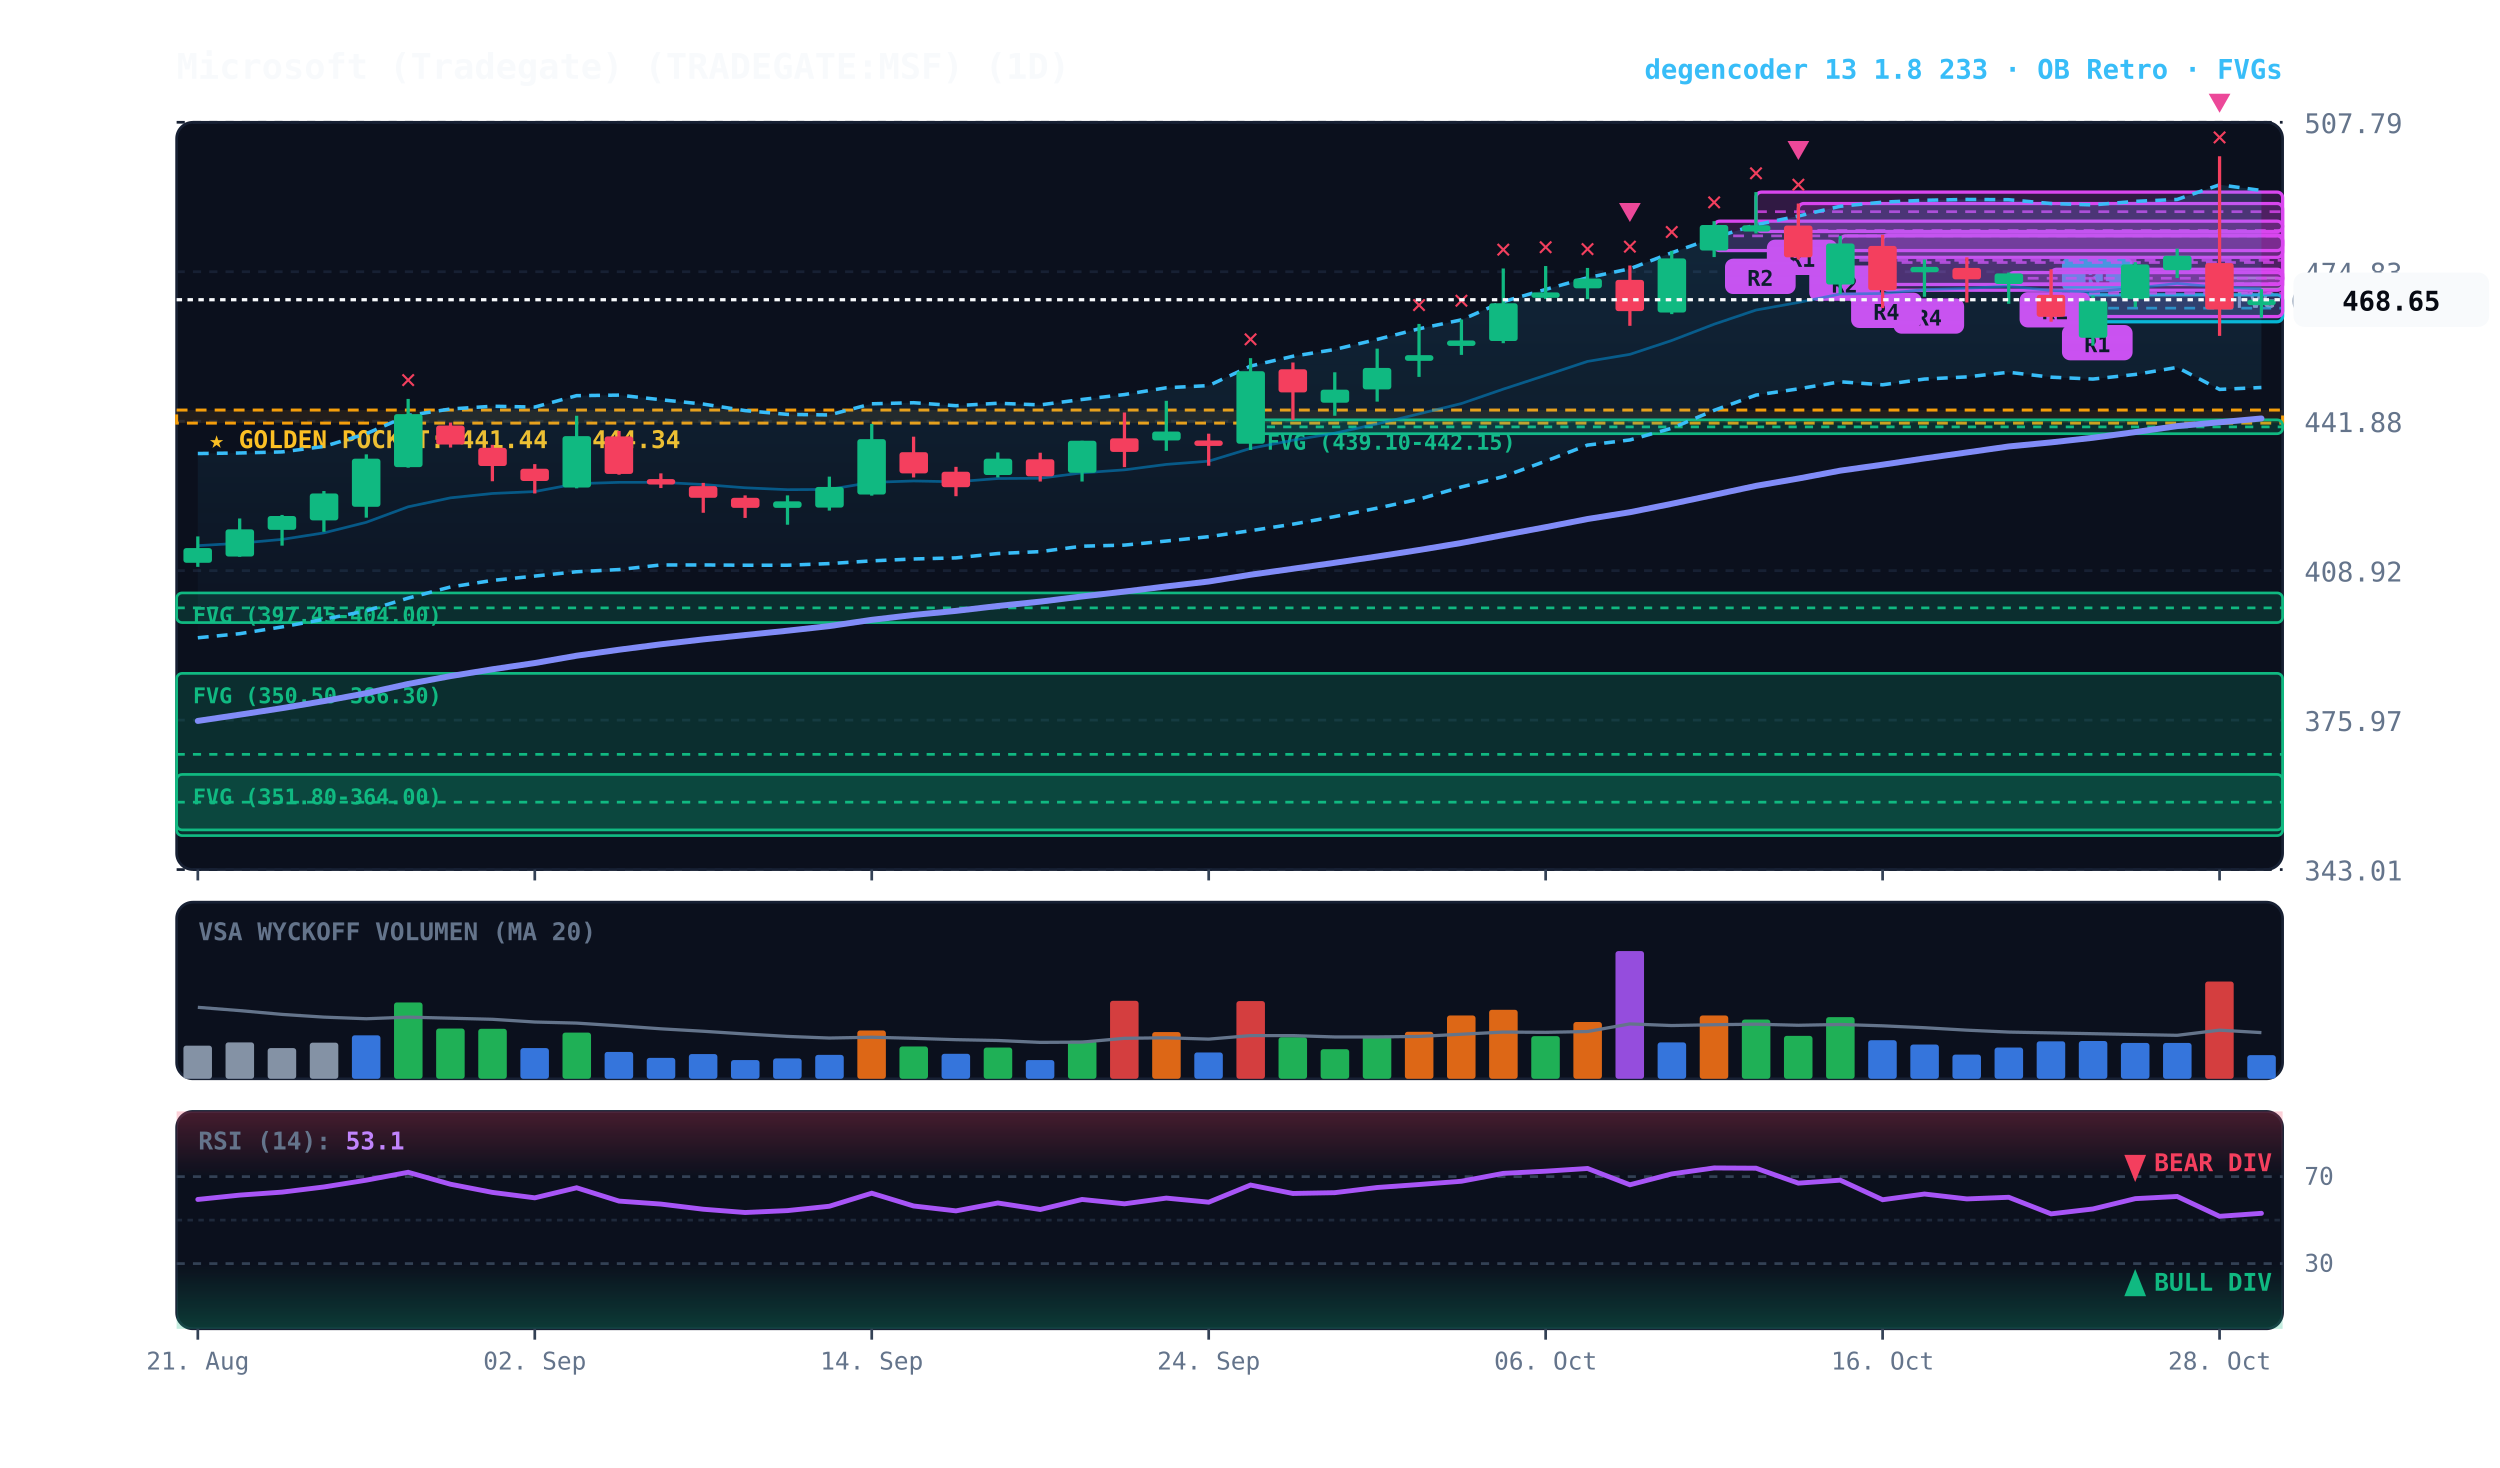
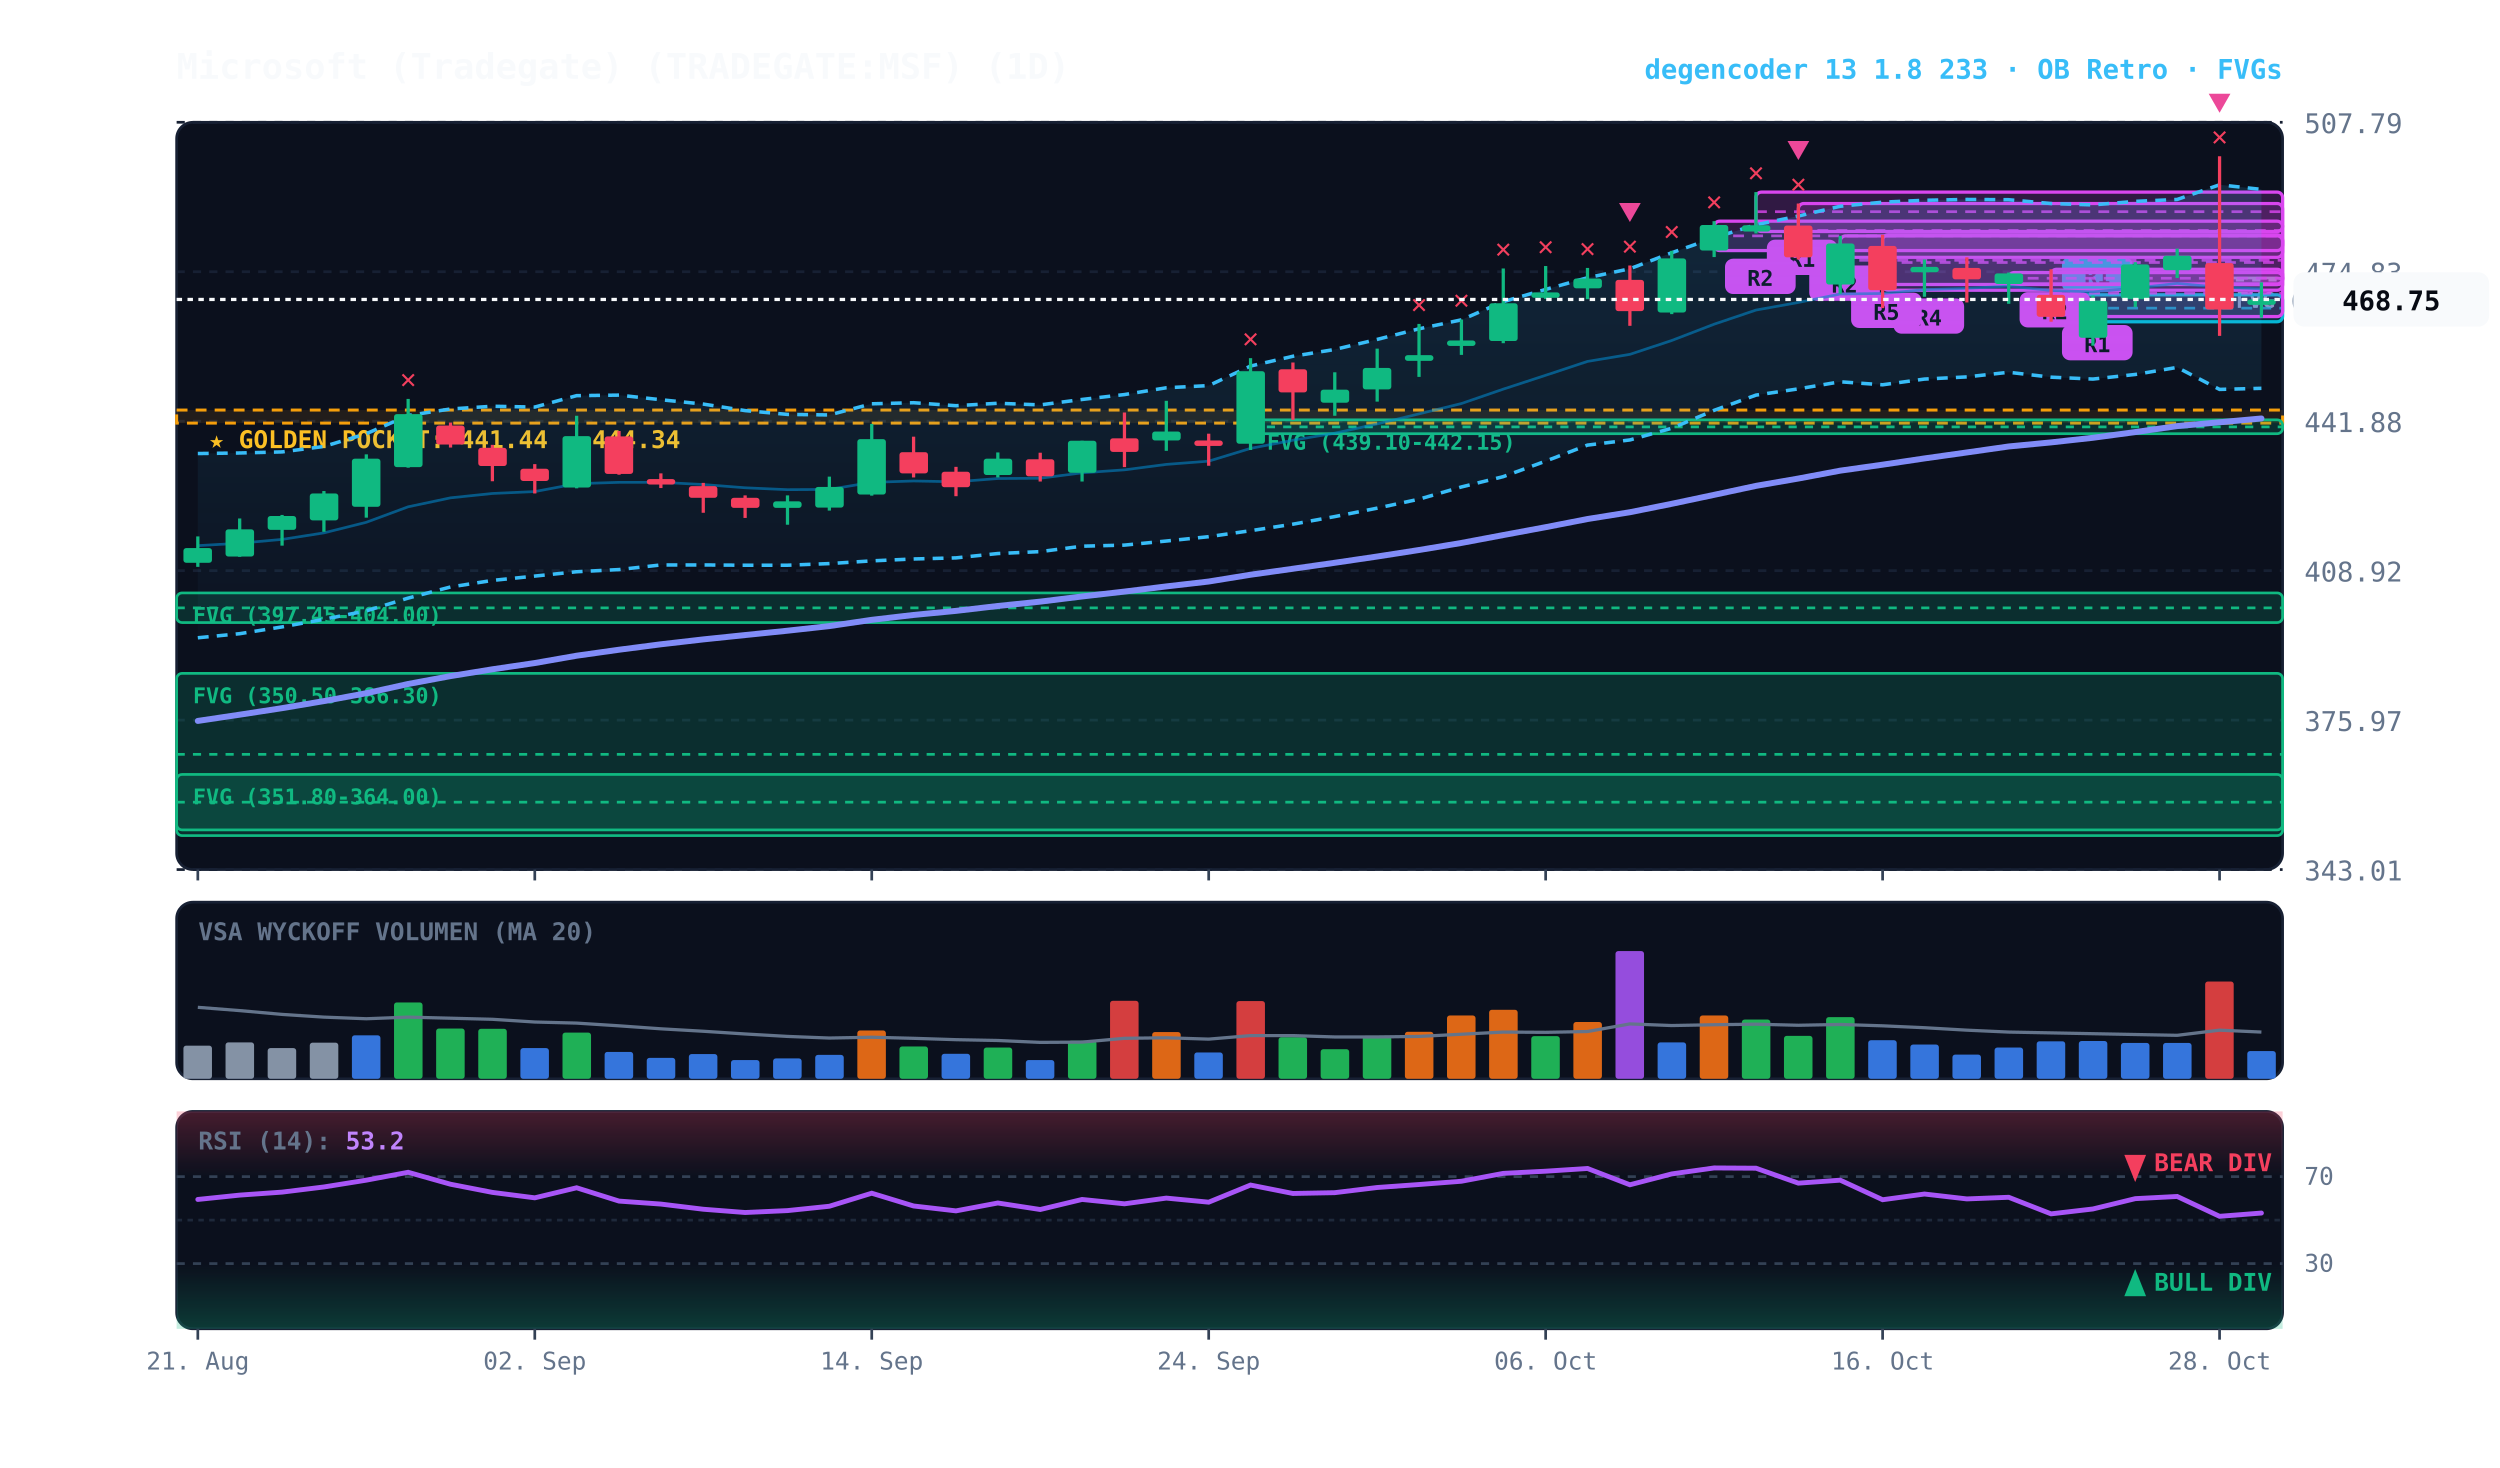
<svg xmlns="http://www.w3.org/2000/svg" viewBox="0 0 920 540" width="100%" height="100%" style="background:#070a13; font-family:'JetBrains Mono', monospace;">
  <defs>
    <linearGradient id="cloud-grad" x1="0%" y1="0%" x2="0%" y2="100%">
      <stop offset="0%" stop-color="#38bdf8" stop-opacity="0.14" />
      <stop offset="100%" stop-color="#38bdf8" stop-opacity="0.02" />
    </linearGradient>
    <linearGradient id="rsi-overbought" x1="0%" y1="0%" x2="0%" y2="100%">
      <stop offset="0%" stop-color="#f43f5e" stop-opacity="0.25" />
      <stop offset="100%" stop-color="#f43f5e" stop-opacity="0.0" />
    </linearGradient>
    <linearGradient id="rsi-oversold" x1="0%" y1="0%" x2="0%" y2="100%">
      <stop offset="0%" stop-color="#10b981" stop-opacity="0.0" />
      <stop offset="100%" stop-color="#10b981" stop-opacity="0.25" />
    </linearGradient>
  </defs>
  <rect x="65" y="45" width="775" height="275" fill="#0b101d" rx="6" stroke="#172033" stroke-width="1" />
  <rect x="65" y="332" width="775" height="65" fill="#0b101d" rx="6" stroke="#172033" stroke-width="1" />
  <rect x="65" y="409" width="775" height="80" fill="#0b101d" rx="6" stroke="#172033" stroke-width="1" />
  <line x1="65" y1="320.0" x2="840" y2="320.0" stroke="#172033" stroke-dasharray="3,3" stroke-width="1" />
  <text x="848" y="324.0" fill="#64748b" font-size="10" text-anchor="start">343.01</text>
  <line x1="65" y1="265.0" x2="840" y2="265.0" stroke="#172033" stroke-dasharray="3,3" stroke-width="1" />
  <text x="848" y="269.0" fill="#64748b" font-size="10" text-anchor="start">375.97</text>
  <line x1="65" y1="210.0" x2="840" y2="210.0" stroke="#172033" stroke-dasharray="3,3" stroke-width="1" />
  <text x="848" y="214.0" fill="#64748b" font-size="10" text-anchor="start">408.92</text>
  <line x1="65" y1="155.0" x2="840" y2="155.0" stroke="#172033" stroke-dasharray="3,3" stroke-width="1" />
  <text x="848" y="159.0" fill="#64748b" font-size="10" text-anchor="start">441.88</text>
  <line x1="65" y1="100.0" x2="840" y2="100.0" stroke="#172033" stroke-dasharray="3,3" stroke-width="1" />
  <text x="848" y="104.0" fill="#64748b" font-size="10" text-anchor="start">474.83</text>
  <line x1="65" y1="45.0" x2="840" y2="45.0" stroke="#172033" stroke-dasharray="3,3" stroke-width="1" />
  <text x="848" y="49.0" fill="#64748b" font-size="10" text-anchor="start">507.79</text>
  <rect x="65" y="150.9" width="775" height="4.8" fill="rgba(245, 158, 11, 0.10)" stroke="#f59e0b" stroke-dasharray="4,3" stroke-width="1.1" />
  <text x="77" y="164.9" fill="#fbbf24" font-size="9" font-weight="bold">★ GOLDEN POCKET: 441.44 - 444.34</text>
-   <rect x="816.8" y="102.3" width="23.2" height="4.1" fill="rgba(148, 163, 184, 0.18)" stroke="#94a3b8" stroke-width="1" rx="2" />
-   <line x1="816.8" y1="104.4" x2="840" y2="104.4" stroke="#94a3b8" stroke-dasharray="3,3" stroke-width="1" />
-   <text x="822.8" y="113.3" fill="#94a3b8" font-size="8" font-weight="bold">FVG (471.00-473.45)</text>
+   <rect x="816.8" y="102.3" width="23.2" height="2.5" fill="rgba(148, 163, 184, 0.18)" stroke="#94a3b8" stroke-width="1" rx="2" />
+   <line x1="816.8" y1="103.1" x2="840" y2="103.1" stroke="#94a3b8" stroke-dasharray="3,3" stroke-width="1" />
+   <text x="822.8" y="113.3" fill="#94a3b8" font-size="8" font-weight="bold">FVG (472.50-473.45)</text>
  <rect x="460.2" y="154.5" width="379.8" height="5.1" fill="rgba(16, 185, 129, 0.18)" stroke="#10b981" stroke-width="1" rx="2" />
  <line x1="460.2" y1="157.1" x2="840" y2="157.1" stroke="#10b981" stroke-dasharray="3,3" stroke-width="1" />
  <text x="466.2" y="165.5" fill="#10b981" font-size="8" font-weight="bold">FVG (439.10-442.15)</text>
  <rect x="65.0" y="218.2" width="775.0" height="10.9" fill="rgba(16, 185, 129, 0.18)" stroke="#10b981" stroke-width="1" rx="2" />
  <line x1="65.0" y1="223.7" x2="840" y2="223.7" stroke="#10b981" stroke-dasharray="3,3" stroke-width="1" />
  <text x="71.0" y="229.2" fill="#10b981" font-size="8" font-weight="bold">FVG (397.45-404.00)</text>
  <rect x="65.0" y="247.8" width="775.0" height="59.7" fill="rgba(16, 185, 129, 0.18)" stroke="#10b981" stroke-width="1" rx="2" />
  <line x1="65.0" y1="277.6" x2="840" y2="277.6" stroke="#10b981" stroke-dasharray="3,3" stroke-width="1" />
  <text x="71.0" y="258.8" fill="#10b981" font-size="8" font-weight="bold">FVG (350.50-386.30)</text>
  <rect x="65.0" y="285.0" width="775.0" height="20.4" fill="rgba(16, 185, 129, 0.18)" stroke="#10b981" stroke-width="1" rx="2" />
  <line x1="65.0" y1="295.2" x2="840" y2="295.2" stroke="#10b981" stroke-dasharray="3,3" stroke-width="1" />
  <text x="71.0" y="296.0" fill="#10b981" font-size="8" font-weight="bold">FVG (351.80-364.00)</text>
  <rect x="754.8" y="108.5" width="85.2" height="9.9" fill="rgba(6, 182, 212, 0.18)" stroke="#06b6d4" stroke-width="1.2" rx="2" />
  <line x1="754.8" y1="113.4" x2="840" y2="113.4" stroke="#06b6d4" stroke-dasharray="4,3" stroke-width="1.0" opacity="0.8" />
  <rect x="758.8" y="94.5" width="26" height="13" fill="#06b6d4" rx="3" />
  <text x="771.8" y="104.5" fill="#070a13" font-size="8" font-weight="bold" text-anchor="middle">R1</text>
  <rect x="754.8" y="99.1" width="85.2" height="17.4" fill="rgba(217, 70, 239, 0.18)" stroke="#d946ef" stroke-width="1.2" rx="2" />
  <line x1="754.8" y1="107.9" x2="840" y2="107.9" stroke="#d946ef" stroke-dasharray="4,3" stroke-width="1.0" opacity="0.8" />
  <rect x="758.8" y="119.6" width="26" height="13" fill="#d946ef" rx="3" />
  <text x="771.8" y="129.6" fill="#070a13" font-size="8" font-weight="bold" text-anchor="middle">R1</text>
  <rect x="739.2" y="100.3" width="100.8" height="4.2" fill="rgba(217, 70, 239, 0.18)" stroke="#d946ef" stroke-width="1.2" rx="2" />
  <line x1="739.2" y1="102.4" x2="840" y2="102.4" stroke="#d946ef" stroke-dasharray="4,3" stroke-width="1.0" opacity="0.8" />
  <rect x="743.2" y="107.5" width="26" height="13" fill="#d946ef" rx="3" />
-   <text x="756.2" y="117.5" fill="#070a13" font-size="8" font-weight="bold" text-anchor="middle">R1</text>
+   <text x="756.2" y="117.5" fill="#070a13" font-size="8" font-weight="bold" text-anchor="middle">R2</text>
  <rect x="692.8" y="86.4" width="147.2" height="20.4" fill="rgba(217, 70, 239, 0.18)" stroke="#d946ef" stroke-width="1.2" rx="2" />
  <line x1="692.8" y1="96.6" x2="840" y2="96.6" stroke="#d946ef" stroke-dasharray="4,3" stroke-width="1.0" opacity="0.8" />
  <rect x="696.8" y="109.8" width="26" height="13" fill="#d946ef" rx="3" />
  <text x="709.8" y="119.8" fill="#070a13" font-size="8" font-weight="bold" text-anchor="middle">R4</text>
  <rect x="677.2" y="86.8" width="162.8" height="17.9" fill="rgba(217, 70, 239, 0.18)" stroke="#d946ef" stroke-width="1.2" rx="2" />
  <line x1="677.2" y1="95.8" x2="840" y2="95.8" stroke="#d946ef" stroke-dasharray="4,3" stroke-width="1.0" opacity="0.8" />
  <rect x="681.2" y="107.7" width="26" height="13" fill="#d946ef" rx="3" />
-   <text x="694.2" y="117.7" fill="#070a13" font-size="8" font-weight="bold" text-anchor="middle">R4</text>
+   <text x="694.2" y="117.7" fill="#070a13" font-size="8" font-weight="bold" text-anchor="middle">R5</text>
  <rect x="661.8" y="74.9" width="178.2" height="19.8" fill="rgba(217, 70, 239, 0.18)" stroke="#d946ef" stroke-width="1.2" rx="2" />
  <line x1="661.8" y1="84.8" x2="840" y2="84.8" stroke="#d946ef" stroke-dasharray="4,3" stroke-width="1.0" opacity="0.8" />
  <rect x="665.8" y="97.7" width="26" height="13" fill="#d946ef" rx="3" />
  <text x="678.8" y="107.7" fill="#070a13" font-size="8" font-weight="bold" text-anchor="middle">R2</text>
  <rect x="646.2" y="70.7" width="193.8" height="14.5" fill="rgba(217, 70, 239, 0.18)" stroke="#d946ef" stroke-width="1.2" rx="2" />
  <line x1="646.2" y1="77.9" x2="840" y2="77.9" stroke="#d946ef" stroke-dasharray="4,3" stroke-width="1.0" opacity="0.8" />
  <rect x="650.2" y="88.2" width="26" height="13" fill="#d946ef" rx="3" />
  <text x="663.2" y="98.2" fill="#070a13" font-size="8" font-weight="bold" text-anchor="middle">R1</text>
  <rect x="630.8" y="81.4" width="209.2" height="10.8" fill="rgba(217, 70, 239, 0.18)" stroke="#d946ef" stroke-width="1.2" rx="2" />
  <line x1="630.8" y1="86.8" x2="840" y2="86.8" stroke="#d946ef" stroke-dasharray="4,3" stroke-width="1.0" opacity="0.8" />
  <rect x="634.8" y="95.2" width="26" height="13" fill="#d946ef" rx="3" />
  <text x="647.8" y="105.2" fill="#070a13" font-size="8" font-weight="bold" text-anchor="middle">R2</text>
-   <polygon points="72.8,166.9 88.2,166.7 103.8,166.3 119.2,164.3 134.8,159.6 150.2,152.9 165.8,150.5 181.2,149.5 196.8,149.8 212.2,145.6 227.8,145.4 243.2,147.1 258.8,148.7 274.2,151.1 289.8,152.5 305.2,152.7 320.8,148.6 336.2,148.2 351.8,149.3 367.2,148.4 382.8,149.0 398.2,147.0 413.8,145.2 429.2,142.7 444.8,141.9 460.2,134.7 475.8,131.1 491.2,128.6 506.8,124.9 522.2,121.0 537.8,117.7 553.2,111.0 568.8,106.5 584.2,102.2 599.8,98.9 615.2,93.0 630.8,87.5 646.2,82.7 661.8,79.5 677.2,75.9 692.8,74.4 708.2,73.7 723.8,73.4 739.2,73.5 754.8,74.9 770.2,75.4 785.8,74.1 801.2,73.4 816.8,68.0 832.2,70.1 832.2,142.6 816.8,143.3 801.2,135.2 785.8,137.8 770.2,139.5 754.8,138.8 739.2,137.0 723.8,138.7 708.2,139.5 692.8,141.6 677.2,140.5 661.8,143.1 646.2,145.4 630.8,151.0 615.2,157.6 599.8,161.9 584.2,163.8 568.8,169.7 553.2,175.4 537.8,179.2 522.2,183.7 506.8,187.0 491.2,190.1 475.8,192.9 460.2,195.3 444.8,197.5 429.2,199.1 413.8,200.6 398.2,201.0 382.8,203.0 367.2,203.7 351.8,205.3 336.2,205.7 320.8,206.4 305.2,207.4 289.8,208.0 274.2,208.0 258.8,207.9 243.2,207.9 227.8,209.6 212.2,210.4 196.8,212.0 181.2,213.6 165.8,216.0 150.2,220.1 134.8,224.8 119.2,227.9 103.8,230.7 88.2,233.2 72.8,234.7" fill="url(#cloud-grad)" />
-   <polyline points="72.8,166.9 88.2,166.7 103.8,166.3 119.2,164.3 134.8,159.6 150.2,152.9 165.8,150.5 181.2,149.5 196.8,149.8 212.2,145.6 227.8,145.4 243.2,147.1 258.8,148.7 274.2,151.1 289.8,152.5 305.2,152.7 320.8,148.6 336.2,148.2 351.8,149.3 367.2,148.4 382.8,149.0 398.2,147.0 413.8,145.2 429.2,142.7 444.8,141.9 460.2,134.7 475.8,131.1 491.2,128.6 506.8,124.9 522.2,121.0 537.8,117.7 553.2,111.0 568.8,106.5 584.2,102.2 599.8,98.9 615.2,93.0 630.8,87.5 646.2,82.7 661.8,79.5 677.2,75.9 692.8,74.4 708.2,73.7 723.8,73.4 739.2,73.5 754.8,74.9 770.2,75.4 785.8,74.1 801.2,73.4 816.8,68.0 832.2,70.1" fill="none" stroke="#38bdf8" stroke-width="1.3" stroke-dasharray="4,3" />
-   <polyline points="72.8,234.7 88.2,233.2 103.8,230.7 119.2,227.9 134.8,224.8 150.2,220.1 165.8,216.0 181.2,213.6 196.8,212.0 212.2,210.4 227.8,209.6 243.2,207.9 258.8,207.9 274.2,208.0 289.8,208.0 305.2,207.4 320.8,206.4 336.2,205.7 351.8,205.3 367.2,203.7 382.8,203.0 398.2,201.0 413.8,200.6 429.2,199.1 444.8,197.5 460.2,195.3 475.8,192.9 491.2,190.1 506.8,187.0 522.2,183.7 537.8,179.2 553.2,175.4 568.8,169.7 584.2,163.8 599.8,161.9 615.2,157.6 630.8,151.0 646.2,145.4 661.8,143.1 677.2,140.5 692.8,141.6 708.2,139.5 723.8,138.7 739.2,137.0 754.8,138.8 770.2,139.5 785.8,137.8 801.2,135.2 816.8,143.3 832.2,142.6" fill="none" stroke="#38bdf8" stroke-width="1.3" stroke-dasharray="4,3" />
+   <polygon points="72.8,166.9 88.2,166.7 103.8,166.3 119.2,164.3 134.8,159.6 150.2,152.9 165.8,150.5 181.2,149.5 196.8,149.8 212.2,145.6 227.8,145.4 243.2,147.1 258.8,148.7 274.2,151.1 289.8,152.5 305.2,152.7 320.8,148.6 336.2,148.2 351.8,149.3 367.2,148.4 382.8,149.0 398.2,147.0 413.8,145.2 429.2,142.7 444.8,141.9 460.2,134.7 475.8,131.1 491.2,128.6 506.8,124.9 522.2,121.0 537.8,117.7 553.2,111.0 568.8,106.5 584.2,102.2 599.8,98.9 615.2,93.0 630.8,87.5 646.2,82.7 661.8,79.5 677.2,75.9 692.8,74.4 708.2,73.7 723.8,73.4 739.2,73.5 754.8,74.9 770.2,75.4 785.8,74.1 801.2,73.4 816.8,68.0 832.2,69.7 832.2,142.9 816.8,143.3 801.2,135.2 785.8,137.8 770.2,139.5 754.8,138.8 739.2,137.0 723.8,138.7 708.2,139.5 692.8,141.6 677.2,140.5 661.8,143.1 646.2,145.4 630.8,151.0 615.2,157.6 599.8,161.9 584.2,163.8 568.8,169.7 553.2,175.4 537.8,179.2 522.2,183.7 506.8,187.0 491.2,190.1 475.8,192.9 460.2,195.3 444.8,197.5 429.2,199.1 413.8,200.6 398.2,201.0 382.8,203.0 367.2,203.7 351.8,205.3 336.2,205.7 320.8,206.4 305.2,207.4 289.8,208.0 274.2,208.0 258.8,207.9 243.2,207.9 227.8,209.6 212.2,210.4 196.8,212.0 181.2,213.6 165.8,216.0 150.2,220.1 134.8,224.8 119.2,227.9 103.8,230.7 88.2,233.2 72.8,234.7" fill="url(#cloud-grad)" />
+   <polyline points="72.8,166.9 88.2,166.7 103.8,166.3 119.2,164.3 134.8,159.6 150.2,152.9 165.8,150.5 181.2,149.5 196.8,149.8 212.2,145.6 227.8,145.4 243.2,147.1 258.8,148.7 274.2,151.1 289.8,152.5 305.2,152.7 320.8,148.6 336.2,148.2 351.8,149.3 367.2,148.4 382.8,149.0 398.2,147.0 413.8,145.2 429.2,142.7 444.8,141.9 460.2,134.7 475.8,131.1 491.2,128.6 506.8,124.9 522.2,121.0 537.8,117.7 553.2,111.0 568.8,106.5 584.2,102.2 599.8,98.9 615.2,93.0 630.8,87.5 646.2,82.7 661.8,79.5 677.2,75.9 692.8,74.4 708.2,73.7 723.8,73.4 739.2,73.5 754.8,74.9 770.2,75.4 785.8,74.1 801.2,73.4 816.8,68.0 832.2,69.7" fill="none" stroke="#38bdf8" stroke-width="1.3" stroke-dasharray="4,3" />
+   <polyline points="72.8,234.7 88.2,233.2 103.8,230.7 119.2,227.9 134.8,224.8 150.2,220.1 165.8,216.0 181.2,213.6 196.8,212.0 212.2,210.4 227.8,209.6 243.2,207.9 258.8,207.9 274.2,208.0 289.8,208.0 305.2,207.4 320.8,206.4 336.2,205.7 351.8,205.3 367.2,203.7 382.8,203.0 398.2,201.0 413.8,200.6 429.2,199.1 444.8,197.5 460.2,195.3 475.8,192.9 491.2,190.1 506.8,187.0 522.2,183.7 537.8,179.2 553.2,175.4 568.8,169.7 584.2,163.8 599.8,161.9 615.2,157.6 630.8,151.0 646.2,145.4 661.8,143.1 677.2,140.5 692.8,141.6 708.2,139.5 723.8,138.7 739.2,137.0 754.8,138.8 770.2,139.5 785.8,137.8 801.2,135.2 816.8,143.3 832.2,142.9" fill="none" stroke="#38bdf8" stroke-width="1.3" stroke-dasharray="4,3" />
  <polyline points="72.8,200.8 88.2,199.9 103.8,198.5 119.2,196.1 134.8,192.2 150.2,186.5 165.8,183.2 181.2,181.6 196.8,180.9 212.2,178.0 227.8,177.5 243.2,177.5 258.8,178.3 274.2,179.5 289.8,180.2 305.2,180.1 320.8,177.5 336.2,177.0 351.8,177.3 367.2,176.1 382.8,176.0 398.2,174.0 413.8,172.9 429.2,170.9 444.8,169.7 460.2,165.0 475.8,162.0 491.2,159.4 506.8,156.0 522.2,152.3 537.8,148.5 553.2,143.2 568.8,138.1 584.2,133.0 599.8,130.4 615.2,125.3 630.8,119.3 646.2,114.1 661.8,111.3 677.2,108.2 692.8,108.0 708.2,106.6 723.8,106.1 739.2,105.3 754.8,106.9 770.2,107.4 785.8,106.0 801.2,104.3 816.8,105.7 832.2,106.3" fill="none" stroke="#0284c7" stroke-width="1.0" stroke-opacity="0.6" />
  <polyline points="72.8,265.3 88.2,263.0 103.8,260.6 119.2,258.0 134.8,255.1 150.2,251.7 165.8,248.8 181.2,246.3 196.8,244.0 212.2,241.3 227.8,239.1 243.2,237.1 258.8,235.3 274.2,233.7 289.8,232.1 305.2,230.4 320.8,228.1 336.2,226.3 351.8,224.8 367.2,223.0 382.8,221.4 398.2,219.5 413.8,217.7 429.2,215.8 444.8,214.0 460.2,211.5 475.8,209.3 491.2,207.1 506.8,204.8 522.2,202.4 537.8,199.8 553.2,196.9 568.8,194.0 584.2,191.0 599.8,188.5 615.2,185.4 630.8,182.1 646.2,178.8 661.8,176.1 677.2,173.2 692.8,171.0 708.2,168.7 723.8,166.5 739.2,164.3 754.8,162.8 770.2,161.1 785.8,159.0 801.2,156.8 816.8,155.4 832.2,154.0" fill="none" stroke="#818cf8" stroke-width="2.2" stroke-linecap="round" />
  <line x1="72.8" y1="197.4" x2="72.8" y2="208.6" stroke="#10b981" stroke-width="1.2" />
  <rect x="67.5" y="201.7" width="10.5" height="5.4" fill="#10b981" rx="1" />
  <line x1="88.2" y1="190.8" x2="88.2" y2="204.9" stroke="#10b981" stroke-width="1.2" />
  <rect x="83.0" y="194.8" width="10.5" height="10.0" fill="#10b981" rx="1" />
  <line x1="103.8" y1="189.5" x2="103.8" y2="200.8" stroke="#10b981" stroke-width="1.2" />
  <rect x="98.5" y="189.9" width="10.5" height="5.1" fill="#10b981" rx="1" />
  <line x1="119.2" y1="180.7" x2="119.2" y2="195.7" stroke="#10b981" stroke-width="1.2" />
  <rect x="114.0" y="181.6" width="10.5" height="9.9" fill="#10b981" rx="1" />
  <line x1="134.8" y1="167.2" x2="134.8" y2="190.5" stroke="#10b981" stroke-width="1.2" />
  <rect x="129.5" y="168.8" width="10.5" height="17.7" fill="#10b981" rx="1" />
  <line x1="150.2" y1="146.8" x2="150.2" y2="172.1" stroke="#10b981" stroke-width="1.2" />
  <rect x="145.0" y="152.4" width="10.5" height="19.5" fill="#10b981" rx="1" />
  <text x="150.2" y="142.8" fill="#f43f5e" font-size="10" font-weight="bold" text-anchor="middle">✕</text>
  <line x1="165.8" y1="155.5" x2="165.8" y2="164.7" stroke="#f43f5e" stroke-width="1.2" />
  <rect x="160.5" y="156.6" width="10.5" height="7.0" fill="#f43f5e" rx="1" />
  <line x1="181.2" y1="163.7" x2="181.2" y2="177.1" stroke="#f43f5e" stroke-width="1.2" />
  <rect x="176.0" y="164.8" width="10.5" height="6.7" fill="#f43f5e" rx="1" />
  <line x1="196.8" y1="170.8" x2="196.8" y2="181.6" stroke="#f43f5e" stroke-width="1.2" />
  <rect x="191.5" y="172.5" width="10.5" height="4.5" fill="#f43f5e" rx="1" />
  <line x1="212.2" y1="153.0" x2="212.2" y2="179.7" stroke="#10b981" stroke-width="1.2" />
  <rect x="207.0" y="160.5" width="10.5" height="18.9" fill="#10b981" rx="1" />
  <line x1="227.8" y1="158.6" x2="227.8" y2="174.7" stroke="#f43f5e" stroke-width="1.2" />
  <rect x="222.5" y="160.6" width="10.5" height="13.8" fill="#f43f5e" rx="1" />
  <line x1="243.2" y1="174.2" x2="243.2" y2="179.6" stroke="#f43f5e" stroke-width="1.2" />
  <rect x="238.0" y="176.3" width="10.5" height="2.0" fill="#f43f5e" rx="1" />
  <line x1="258.8" y1="177.7" x2="258.8" y2="188.7" stroke="#f43f5e" stroke-width="1.2" />
  <rect x="253.5" y="178.9" width="10.5" height="4.3" fill="#f43f5e" rx="1" />
  <line x1="274.2" y1="182.3" x2="274.2" y2="190.6" stroke="#f43f5e" stroke-width="1.2" />
  <rect x="269.0" y="183.2" width="10.5" height="3.7" fill="#f43f5e" rx="1" />
  <line x1="289.8" y1="182.3" x2="289.8" y2="193.1" stroke="#10b981" stroke-width="1.2" />
  <rect x="284.5" y="184.5" width="10.5" height="2.4" fill="#10b981" rx="1" />
  <line x1="305.2" y1="175.4" x2="305.2" y2="187.9" stroke="#10b981" stroke-width="1.2" />
  <rect x="300.0" y="179.2" width="10.5" height="7.6" fill="#10b981" rx="1" />
  <line x1="320.8" y1="156.0" x2="320.8" y2="182.4" stroke="#10b981" stroke-width="1.2" />
  <rect x="315.5" y="161.6" width="10.5" height="20.4" fill="#10b981" rx="1" />
  <line x1="336.2" y1="160.7" x2="336.2" y2="175.7" stroke="#f43f5e" stroke-width="1.2" />
  <rect x="331.0" y="166.4" width="10.5" height="7.8" fill="#f43f5e" rx="1" />
  <line x1="351.8" y1="171.8" x2="351.8" y2="182.6" stroke="#f43f5e" stroke-width="1.2" />
  <rect x="346.5" y="173.6" width="10.5" height="5.7" fill="#f43f5e" rx="1" />
  <line x1="367.2" y1="166.5" x2="367.2" y2="175.7" stroke="#10b981" stroke-width="1.2" />
  <rect x="362.0" y="168.8" width="10.5" height="6.0" fill="#10b981" rx="1" />
  <line x1="382.8" y1="166.6" x2="382.8" y2="177.2" stroke="#f43f5e" stroke-width="1.2" />
  <rect x="377.5" y="169.0" width="10.5" height="6.3" fill="#f43f5e" rx="1" />
  <line x1="398.2" y1="162.2" x2="398.2" y2="177.2" stroke="#10b981" stroke-width="1.2" />
  <rect x="393.0" y="162.2" width="10.5" height="11.8" fill="#10b981" rx="1" />
  <line x1="413.8" y1="151.8" x2="413.8" y2="171.9" stroke="#f43f5e" stroke-width="1.2" />
  <rect x="408.5" y="161.3" width="10.5" height="5.0" fill="#f43f5e" rx="1" />
  <line x1="429.2" y1="147.5" x2="429.2" y2="165.9" stroke="#10b981" stroke-width="1.2" />
  <rect x="424.0" y="158.8" width="10.5" height="3.3" fill="#10b981" rx="1" />
  <line x1="444.8" y1="159.6" x2="444.8" y2="171.4" stroke="#f43f5e" stroke-width="1.2" />
  <rect x="439.5" y="162.1" width="10.5" height="2.0" fill="#f43f5e" rx="1" />
  <line x1="460.2" y1="131.8" x2="460.2" y2="165.6" stroke="#10b981" stroke-width="1.2" />
  <rect x="455.0" y="136.6" width="10.5" height="26.7" fill="#10b981" rx="1" />
  <text x="460.2" y="127.8" fill="#f43f5e" font-size="10" font-weight="bold" text-anchor="middle">✕</text>
  <line x1="475.8" y1="133.4" x2="475.8" y2="154.5" stroke="#f43f5e" stroke-width="1.2" />
  <rect x="470.5" y="135.9" width="10.5" height="8.5" fill="#f43f5e" rx="1" />
  <line x1="491.2" y1="137.0" x2="491.2" y2="153.0" stroke="#10b981" stroke-width="1.2" />
  <rect x="486.0" y="143.4" width="10.5" height="4.8" fill="#10b981" rx="1" />
  <line x1="506.8" y1="128.3" x2="506.8" y2="147.8" stroke="#10b981" stroke-width="1.2" />
  <rect x="501.5" y="135.4" width="10.5" height="7.9" fill="#10b981" rx="1" />
  <line x1="522.2" y1="119.2" x2="522.2" y2="138.7" stroke="#10b981" stroke-width="1.2" />
  <rect x="517.0" y="130.7" width="10.5" height="2.1" fill="#10b981" rx="1" />
  <text x="522.2" y="115.2" fill="#f43f5e" font-size="10" font-weight="bold" text-anchor="middle">✕</text>
  <line x1="537.8" y1="117.6" x2="537.8" y2="130.6" stroke="#10b981" stroke-width="1.2" />
  <rect x="532.5" y="125.3" width="10.5" height="2.0" fill="#10b981" rx="1" />
  <text x="537.8" y="113.6" fill="#f43f5e" font-size="10" font-weight="bold" text-anchor="middle">✕</text>
  <line x1="553.2" y1="98.8" x2="553.2" y2="126.3" stroke="#10b981" stroke-width="1.2" />
  <rect x="548.0" y="111.6" width="10.5" height="13.9" fill="#10b981" rx="1" />
  <text x="553.2" y="94.8" fill="#f43f5e" font-size="10" font-weight="bold" text-anchor="middle">✕</text>
  <line x1="568.8" y1="97.9" x2="568.8" y2="110.0" stroke="#10b981" stroke-width="1.2" />
  <rect x="563.5" y="107.6" width="10.5" height="2.0" fill="#10b981" rx="1" />
  <text x="568.8" y="93.9" fill="#f43f5e" font-size="10" font-weight="bold" text-anchor="middle">✕</text>
  <line x1="584.2" y1="98.6" x2="584.2" y2="110.1" stroke="#10b981" stroke-width="1.2" />
  <rect x="579.0" y="102.5" width="10.5" height="3.6" fill="#10b981" rx="1" />
  <text x="584.2" y="94.6" fill="#f43f5e" font-size="10" font-weight="bold" text-anchor="middle">✕</text>
  <line x1="599.8" y1="97.7" x2="599.8" y2="119.9" stroke="#f43f5e" stroke-width="1.2" />
  <rect x="594.5" y="103.0" width="10.5" height="11.5" fill="#f43f5e" rx="1" />
  <text x="599.8" y="93.7" fill="#f43f5e" font-size="10" font-weight="bold" text-anchor="middle">✕</text>
  <polygon points="599.8,81.7 595.8,74.7 603.8,74.7" fill="#ec4899" />
  <line x1="615.2" y1="92.3" x2="615.2" y2="115.6" stroke="#10b981" stroke-width="1.2" />
  <rect x="610.0" y="95.1" width="10.5" height="19.9" fill="#10b981" rx="1" />
  <text x="615.2" y="88.3" fill="#f43f5e" font-size="10" font-weight="bold" text-anchor="middle">✕</text>
  <line x1="630.8" y1="81.4" x2="630.8" y2="94.6" stroke="#10b981" stroke-width="1.2" />
  <rect x="625.5" y="82.8" width="10.5" height="9.4" fill="#10b981" rx="1" />
  <text x="630.8" y="77.4" fill="#f43f5e" font-size="10" font-weight="bold" text-anchor="middle">✕</text>
  <line x1="646.2" y1="70.7" x2="646.2" y2="85.9" stroke="#10b981" stroke-width="1.2" />
  <rect x="641.0" y="82.9" width="10.5" height="2.3" fill="#10b981" rx="1" />
  <text x="646.2" y="66.7" fill="#f43f5e" font-size="10" font-weight="bold" text-anchor="middle">✕</text>
  <line x1="661.8" y1="74.9" x2="661.8" y2="95.5" stroke="#f43f5e" stroke-width="1.2" />
  <rect x="656.5" y="83.0" width="10.5" height="11.7" fill="#f43f5e" rx="1" />
  <text x="661.8" y="70.9" fill="#f43f5e" font-size="10" font-weight="bold" text-anchor="middle">✕</text>
  <polygon points="661.8,58.9 657.8,51.9 665.8,51.9" fill="#ec4899" />
  <line x1="677.2" y1="86.8" x2="677.2" y2="108.1" stroke="#10b981" stroke-width="1.2" />
  <rect x="672.0" y="89.6" width="10.5" height="15.1" fill="#10b981" rx="1" />
  <line x1="692.8" y1="86.4" x2="692.8" y2="113.4" stroke="#f43f5e" stroke-width="1.2" />
  <rect x="687.5" y="90.5" width="10.5" height="16.3" fill="#f43f5e" rx="1" />
  <line x1="708.2" y1="95.5" x2="708.2" y2="109.2" stroke="#10b981" stroke-width="1.2" />
  <rect x="703.0" y="98.2" width="10.5" height="2.0" fill="#10b981" rx="1" />
  <line x1="723.8" y1="94.7" x2="723.8" y2="111.3" stroke="#f43f5e" stroke-width="1.2" />
  <rect x="718.5" y="98.6" width="10.5" height="4.2" fill="#f43f5e" rx="1" />
  <line x1="739.2" y1="100.3" x2="739.2" y2="111.8" stroke="#10b981" stroke-width="1.2" />
  <rect x="734.0" y="100.6" width="10.5" height="3.9" fill="#10b981" rx="1" />
  <line x1="754.8" y1="99.1" x2="754.8" y2="118.4" stroke="#f43f5e" stroke-width="1.2" />
  <rect x="749.5" y="108.5" width="10.5" height="8.1" fill="#f43f5e" rx="1" />
  <line x1="770.2" y1="108.8" x2="770.2" y2="127.2" stroke="#10b981" stroke-width="1.2" />
  <rect x="765.0" y="110.6" width="10.5" height="13.7" fill="#10b981" rx="1" />
  <line x1="785.8" y1="96.5" x2="785.8" y2="113.0" stroke="#10b981" stroke-width="1.2" />
  <rect x="780.5" y="97.3" width="10.5" height="12.8" fill="#10b981" rx="1" />
  <line x1="801.2" y1="91.5" x2="801.2" y2="102.3" stroke="#10b981" stroke-width="1.2" />
  <rect x="796.0" y="94.1" width="10.5" height="5.3" fill="#10b981" rx="1" />
  <line x1="816.8" y1="57.5" x2="816.8" y2="123.6" stroke="#f43f5e" stroke-width="1.2" />
  <rect x="811.5" y="96.8" width="10.5" height="17.1" fill="#f43f5e" rx="1" />
  <text x="816.8" y="53.5" fill="#f43f5e" font-size="10" font-weight="bold" text-anchor="middle">✕</text>
  <polygon points="816.8,41.5 812.8,34.5 820.8,34.5" fill="#ec4899" />
-   <line x1="832.2" y1="106.4" x2="832.2" y2="116.9" stroke="#10b981" stroke-width="1.2" />
-   <rect x="827.0" y="110.3" width="10.5" height="2.0" fill="#10b981" rx="1" />
-   <line x1="65" y1="110.3" x2="840" y2="110.3" stroke="#f8fafc" stroke-width="1.2" stroke-dasharray="2,2" />
-   <rect x="844" y="100.3" width="72" height="20" fill="#f8fafc" rx="4" />
-   <text x="880" y="114.3" fill="#070a13" font-size="10" font-weight="bold" text-anchor="middle">468.65</text>
+   <line x1="832.2" y1="103.9" x2="832.2" y2="116.9" stroke="#10b981" stroke-width="1.2" />
+   <rect x="827.0" y="110.2" width="10.5" height="2.0" fill="#10b981" rx="1" />
+   <line x1="65" y1="110.2" x2="840" y2="110.2" stroke="#f8fafc" stroke-width="1.2" stroke-dasharray="2,2" />
+   <rect x="844" y="100.2" width="72" height="20" fill="#f8fafc" rx="4" />
+   <text x="880" y="114.2" fill="#070a13" font-size="10" font-weight="bold" text-anchor="middle">468.75</text>
  <text x="73" y="346" fill="#64748b" font-size="9" font-weight="bold">VSA WYCKOFF VOLUMEN (MA 20)</text>
  <rect x="67.5" y="384.8" width="10.5" height="12.2" fill="#94a3b8" opacity="0.88" rx="1" />
  <rect x="83.0" y="383.6" width="10.5" height="13.4" fill="#94a3b8" opacity="0.88" rx="1" />
  <rect x="98.5" y="385.7" width="10.5" height="11.3" fill="#94a3b8" opacity="0.88" rx="1" />
  <rect x="114.0" y="383.7" width="10.5" height="13.3" fill="#94a3b8" opacity="0.88" rx="1" />
  <rect x="129.5" y="381.0" width="10.5" height="16.0" fill="#3b82f6" opacity="0.88" rx="1" />
  <rect x="145.0" y="368.9" width="10.5" height="28.1" fill="#22c55e" opacity="0.88" rx="1" />
  <rect x="160.5" y="378.5" width="10.5" height="18.5" fill="#22c55e" opacity="0.88" rx="1" />
  <rect x="176.0" y="378.6" width="10.5" height="18.4" fill="#22c55e" opacity="0.88" rx="1" />
  <rect x="191.5" y="385.7" width="10.5" height="11.3" fill="#3b82f6" opacity="0.88" rx="1" />
  <rect x="207.0" y="380.0" width="10.5" height="17.0" fill="#22c55e" opacity="0.88" rx="1" />
  <rect x="222.5" y="387.1" width="10.5" height="9.9" fill="#3b82f6" opacity="0.88" rx="1" />
  <rect x="238.0" y="389.3" width="10.5" height="7.7" fill="#3b82f6" opacity="0.88" rx="1" />
  <rect x="253.5" y="387.9" width="10.5" height="9.1" fill="#3b82f6" opacity="0.88" rx="1" />
  <rect x="269.0" y="390.1" width="10.5" height="6.9" fill="#3b82f6" opacity="0.88" rx="1" />
  <rect x="284.5" y="389.5" width="10.5" height="7.5" fill="#3b82f6" opacity="0.88" rx="1" />
  <rect x="300.0" y="388.2" width="10.5" height="8.8" fill="#3b82f6" opacity="0.88" rx="1" />
  <rect x="315.5" y="379.2" width="10.5" height="17.8" fill="#f97316" opacity="0.88" rx="1" />
  <rect x="331.0" y="385.1" width="10.5" height="11.9" fill="#22c55e" opacity="0.88" rx="1" />
  <rect x="346.5" y="387.8" width="10.5" height="9.2" fill="#3b82f6" opacity="0.88" rx="1" />
  <rect x="362.0" y="385.5" width="10.5" height="11.5" fill="#22c55e" opacity="0.88" rx="1" />
  <rect x="377.5" y="390.1" width="10.5" height="6.9" fill="#3b82f6" opacity="0.88" rx="1" />
  <rect x="393.0" y="383.0" width="10.5" height="14.0" fill="#22c55e" opacity="0.88" rx="1" />
  <rect x="408.5" y="368.3" width="10.5" height="28.7" fill="#ef4444" opacity="0.88" rx="1" />
  <rect x="424.0" y="379.8" width="10.5" height="17.2" fill="#f97316" opacity="0.88" rx="1" />
  <rect x="439.5" y="387.3" width="10.5" height="9.7" fill="#3b82f6" opacity="0.88" rx="1" />
  <rect x="455.0" y="368.4" width="10.5" height="28.6" fill="#ef4444" opacity="0.88" rx="1" />
  <rect x="470.5" y="381.7" width="10.5" height="15.3" fill="#22c55e" opacity="0.88" rx="1" />
  <rect x="486.0" y="386.1" width="10.5" height="10.9" fill="#22c55e" opacity="0.88" rx="1" />
  <rect x="501.5" y="381.2" width="10.5" height="15.8" fill="#22c55e" opacity="0.88" rx="1" />
  <rect x="517.0" y="379.7" width="10.5" height="17.3" fill="#f97316" opacity="0.88" rx="1" />
  <rect x="532.5" y="373.7" width="10.5" height="23.3" fill="#f97316" opacity="0.88" rx="1" />
  <rect x="548.0" y="371.6" width="10.5" height="25.4" fill="#f97316" opacity="0.88" rx="1" />
  <rect x="563.5" y="381.3" width="10.5" height="15.7" fill="#22c55e" opacity="0.88" rx="1" />
  <rect x="579.0" y="376.1" width="10.5" height="20.9" fill="#f97316" opacity="0.88" rx="1" />
  <rect x="594.5" y="350.0" width="10.5" height="47.0" fill="#a855f7" opacity="0.88" rx="1" />
  <rect x="610.0" y="383.6" width="10.5" height="13.4" fill="#3b82f6" opacity="0.88" rx="1" />
  <rect x="625.5" y="373.7" width="10.5" height="23.3" fill="#f97316" opacity="0.88" rx="1" />
  <rect x="641.0" y="375.2" width="10.5" height="21.8" fill="#22c55e" opacity="0.88" rx="1" />
  <rect x="656.5" y="381.2" width="10.5" height="15.8" fill="#22c55e" opacity="0.88" rx="1" />
  <rect x="672.0" y="374.3" width="10.5" height="22.7" fill="#22c55e" opacity="0.88" rx="1" />
  <rect x="687.5" y="382.8" width="10.5" height="14.2" fill="#3b82f6" opacity="0.88" rx="1" />
  <rect x="703.0" y="384.4" width="10.5" height="12.6" fill="#3b82f6" opacity="0.88" rx="1" />
  <rect x="718.5" y="388.1" width="10.5" height="8.9" fill="#3b82f6" opacity="0.88" rx="1" />
  <rect x="734.0" y="385.5" width="10.5" height="11.5" fill="#3b82f6" opacity="0.88" rx="1" />
  <rect x="749.5" y="383.2" width="10.5" height="13.8" fill="#3b82f6" opacity="0.88" rx="1" />
  <rect x="765.0" y="383.1" width="10.5" height="13.9" fill="#3b82f6" opacity="0.88" rx="1" />
  <rect x="780.5" y="383.8" width="10.5" height="13.2" fill="#3b82f6" opacity="0.88" rx="1" />
  <rect x="796.0" y="383.8" width="10.5" height="13.2" fill="#3b82f6" opacity="0.88" rx="1" />
  <rect x="811.5" y="361.2" width="10.5" height="35.8" fill="#ef4444" opacity="0.88" rx="1" />
-   <rect x="827.0" y="388.3" width="10.5" height="8.7" fill="#3b82f6" opacity="0.88" rx="1" />
-   <polyline points="72.8,370.7 88.2,371.9 103.8,373.3 119.2,374.3 134.8,374.9 150.2,374.3 165.8,374.7 181.2,375.1 196.8,376.1 212.2,376.5 227.8,377.5 243.2,378.6 258.8,379.5 274.2,380.5 289.8,381.4 305.2,382.0 320.8,381.7 336.2,382.1 351.8,382.6 367.2,382.9 382.8,383.6 398.2,383.5 413.8,382.1 429.2,381.9 444.8,382.4 460.2,381.1 475.8,381.1 491.2,381.6 506.8,381.6 522.2,381.4 537.8,380.6 553.2,379.8 568.8,379.9 584.2,379.6 599.8,376.8 615.2,377.4 630.8,377.1 646.2,376.9 661.8,377.3 677.2,377.0 692.8,377.5 708.2,378.2 723.8,379.1 739.2,379.8 754.8,380.1 770.2,380.4 785.8,380.7 801.2,381.0 816.8,379.1 832.2,380.0" fill="none" stroke="#64748b" stroke-width="1.2" />
+   <rect x="827.0" y="386.8" width="10.5" height="10.2" fill="#3b82f6" opacity="0.88" rx="1" />
+   <polyline points="72.8,370.7 88.2,371.9 103.8,373.3 119.2,374.3 134.8,374.9 150.2,374.3 165.8,374.7 181.2,375.1 196.8,376.1 212.2,376.5 227.8,377.5 243.2,378.6 258.8,379.5 274.2,380.5 289.8,381.4 305.2,382.0 320.8,381.7 336.2,382.1 351.8,382.6 367.2,382.9 382.8,383.6 398.2,383.5 413.8,382.1 429.2,381.9 444.8,382.4 460.2,381.1 475.8,381.1 491.2,381.6 506.8,381.6 522.2,381.4 537.8,380.6 553.2,379.8 568.8,379.9 584.2,379.6 599.8,376.8 615.2,377.4 630.8,377.1 646.2,376.9 661.8,377.3 677.2,377.0 692.8,377.5 708.2,378.2 723.8,379.1 739.2,379.8 754.8,380.1 770.2,380.4 785.8,380.7 801.2,381.0 816.8,379.1 832.2,379.8" fill="none" stroke="#64748b" stroke-width="1.2" />
  <rect x="65" y="409" width="775" height="24.0" fill="url(#rsi-overbought)" />
  <rect x="65" y="465.0" width="775" height="24.0" fill="url(#rsi-oversold)" />
  <line x1="65" y1="433.0" x2="840" y2="433.0" stroke="#334155" stroke-dasharray="3,3" stroke-width="1" />
  <text x="848" y="436.0" fill="#64748b" font-size="9">70</text>
  <line x1="65" y1="449.0" x2="840" y2="449.0" stroke="#1e293b" stroke-dasharray="2,2" stroke-width="1" />
  <line x1="65" y1="465.0" x2="840" y2="465.0" stroke="#334155" stroke-dasharray="3,3" stroke-width="1" />
  <text x="848" y="468.0" fill="#64748b" font-size="9">30</text>
-   <polyline points="72.8,441.4 88.2,439.8 103.8,438.7 119.2,436.8 134.8,434.3 150.2,431.4 165.8,435.8 181.2,438.8 196.8,440.8 212.2,437.1 227.8,442.0 243.2,443.1 258.8,445.0 274.2,446.2 289.8,445.5 305.2,443.9 320.8,439.1 336.2,443.8 351.8,445.6 367.2,442.7 382.8,445.1 398.2,441.4 413.8,443.0 429.2,440.9 444.8,442.4 460.2,436.1 475.8,439.2 491.2,438.9 506.8,437.0 522.2,435.9 537.8,434.7 553.2,431.8 568.8,431.0 584.2,430.0 599.8,436.0 615.2,432.0 630.8,429.8 646.2,429.9 661.8,435.4 677.2,434.3 692.8,441.5 708.2,439.4 723.8,441.2 739.2,440.6 754.8,446.7 770.2,444.9 785.8,441.1 801.2,440.3 816.8,447.6 832.2,446.5" fill="none" stroke="#a855f7" stroke-width="1.8" stroke-linecap="round" />
+   <polyline points="72.8,441.4 88.2,439.8 103.8,438.7 119.2,436.8 134.8,434.3 150.2,431.4 165.8,435.8 181.2,438.8 196.8,440.8 212.2,437.1 227.8,442.0 243.2,443.1 258.8,445.0 274.2,446.2 289.8,445.5 305.2,443.9 320.8,439.1 336.2,443.8 351.8,445.6 367.2,442.7 382.8,445.1 398.2,441.4 413.8,443.0 429.2,440.9 444.8,442.4 460.2,436.1 475.8,439.2 491.2,438.9 506.8,437.0 522.2,435.9 537.8,434.7 553.2,431.8 568.8,431.0 584.2,430.0 599.8,436.0 615.2,432.0 630.8,429.8 646.2,429.9 661.8,435.4 677.2,434.3 692.8,441.5 708.2,439.4 723.8,441.2 739.2,440.6 754.8,446.7 770.2,444.9 785.8,441.1 801.2,440.3 816.8,447.6 832.2,446.4" fill="none" stroke="#a855f7" stroke-width="1.8" stroke-linecap="round" />
  <g transform="translate(785.75, 477)">
    <path d="M 0 -10 L 4 0 L -4 0 Z" fill="#10b981" />
    <text x="7" y="-2" fill="#10b981" font-size="9" font-weight="bold">BULL DIV</text>
  </g>
  <g transform="translate(785.75, 425)">
    <path d="M 0 10 L 4 0 L -4 0 Z" fill="#f43f5e" />
    <text x="7" y="6" fill="#f43f5e" font-size="9" font-weight="bold">BEAR DIV</text>
  </g>
-   <text x="73" y="423" fill="#64748b" font-size="9" font-weight="bold">RSI (14): <tspan fill="#c084fc">53.1</tspan>
+   <text x="73" y="423" fill="#64748b" font-size="9" font-weight="bold">RSI (14): <tspan fill="#c084fc">53.2</tspan>
  </text>
  <line x1="72.8" y1="320" x2="72.8" y2="324" stroke="#334155" stroke-width="1" />
  <line x1="72.8" y1="489" x2="72.8" y2="493" stroke="#334155" stroke-width="1" />
  <text x="72.8" y="504" fill="#64748b" font-size="9" text-anchor="middle">21. Aug</text>
  <line x1="196.8" y1="320" x2="196.8" y2="324" stroke="#334155" stroke-width="1" />
  <line x1="196.8" y1="489" x2="196.8" y2="493" stroke="#334155" stroke-width="1" />
  <text x="196.8" y="504" fill="#64748b" font-size="9" text-anchor="middle">02. Sep</text>
  <line x1="320.8" y1="320" x2="320.8" y2="324" stroke="#334155" stroke-width="1" />
  <line x1="320.8" y1="489" x2="320.8" y2="493" stroke="#334155" stroke-width="1" />
  <text x="320.8" y="504" fill="#64748b" font-size="9" text-anchor="middle">14. Sep</text>
  <line x1="444.8" y1="320" x2="444.8" y2="324" stroke="#334155" stroke-width="1" />
  <line x1="444.8" y1="489" x2="444.8" y2="493" stroke="#334155" stroke-width="1" />
  <text x="444.8" y="504" fill="#64748b" font-size="9" text-anchor="middle">24. Sep</text>
  <line x1="568.8" y1="320" x2="568.8" y2="324" stroke="#334155" stroke-width="1" />
  <line x1="568.8" y1="489" x2="568.8" y2="493" stroke="#334155" stroke-width="1" />
  <text x="568.8" y="504" fill="#64748b" font-size="9" text-anchor="middle">06. Oct</text>
  <line x1="692.8" y1="320" x2="692.8" y2="324" stroke="#334155" stroke-width="1" />
  <line x1="692.8" y1="489" x2="692.8" y2="493" stroke="#334155" stroke-width="1" />
  <text x="692.8" y="504" fill="#64748b" font-size="9" text-anchor="middle">16. Oct</text>
  <line x1="816.8" y1="320" x2="816.8" y2="324" stroke="#334155" stroke-width="1" />
  <line x1="816.8" y1="489" x2="816.8" y2="493" stroke="#334155" stroke-width="1" />
  <text x="816.8" y="504" fill="#64748b" font-size="9" text-anchor="middle">28. Oct</text>
  <text x="65" y="29" fill="#f8fafc" font-size="13" font-weight="bold">Microsoft (Tradegate) (TRADEGATE:MSF) (1D)</text>
  <text x="840" y="29" fill="#38bdf8" font-size="10" font-weight="bold" text-anchor="end">degencoder 13 1.8 233 · OB Retro · FVGs</text>
</svg>
